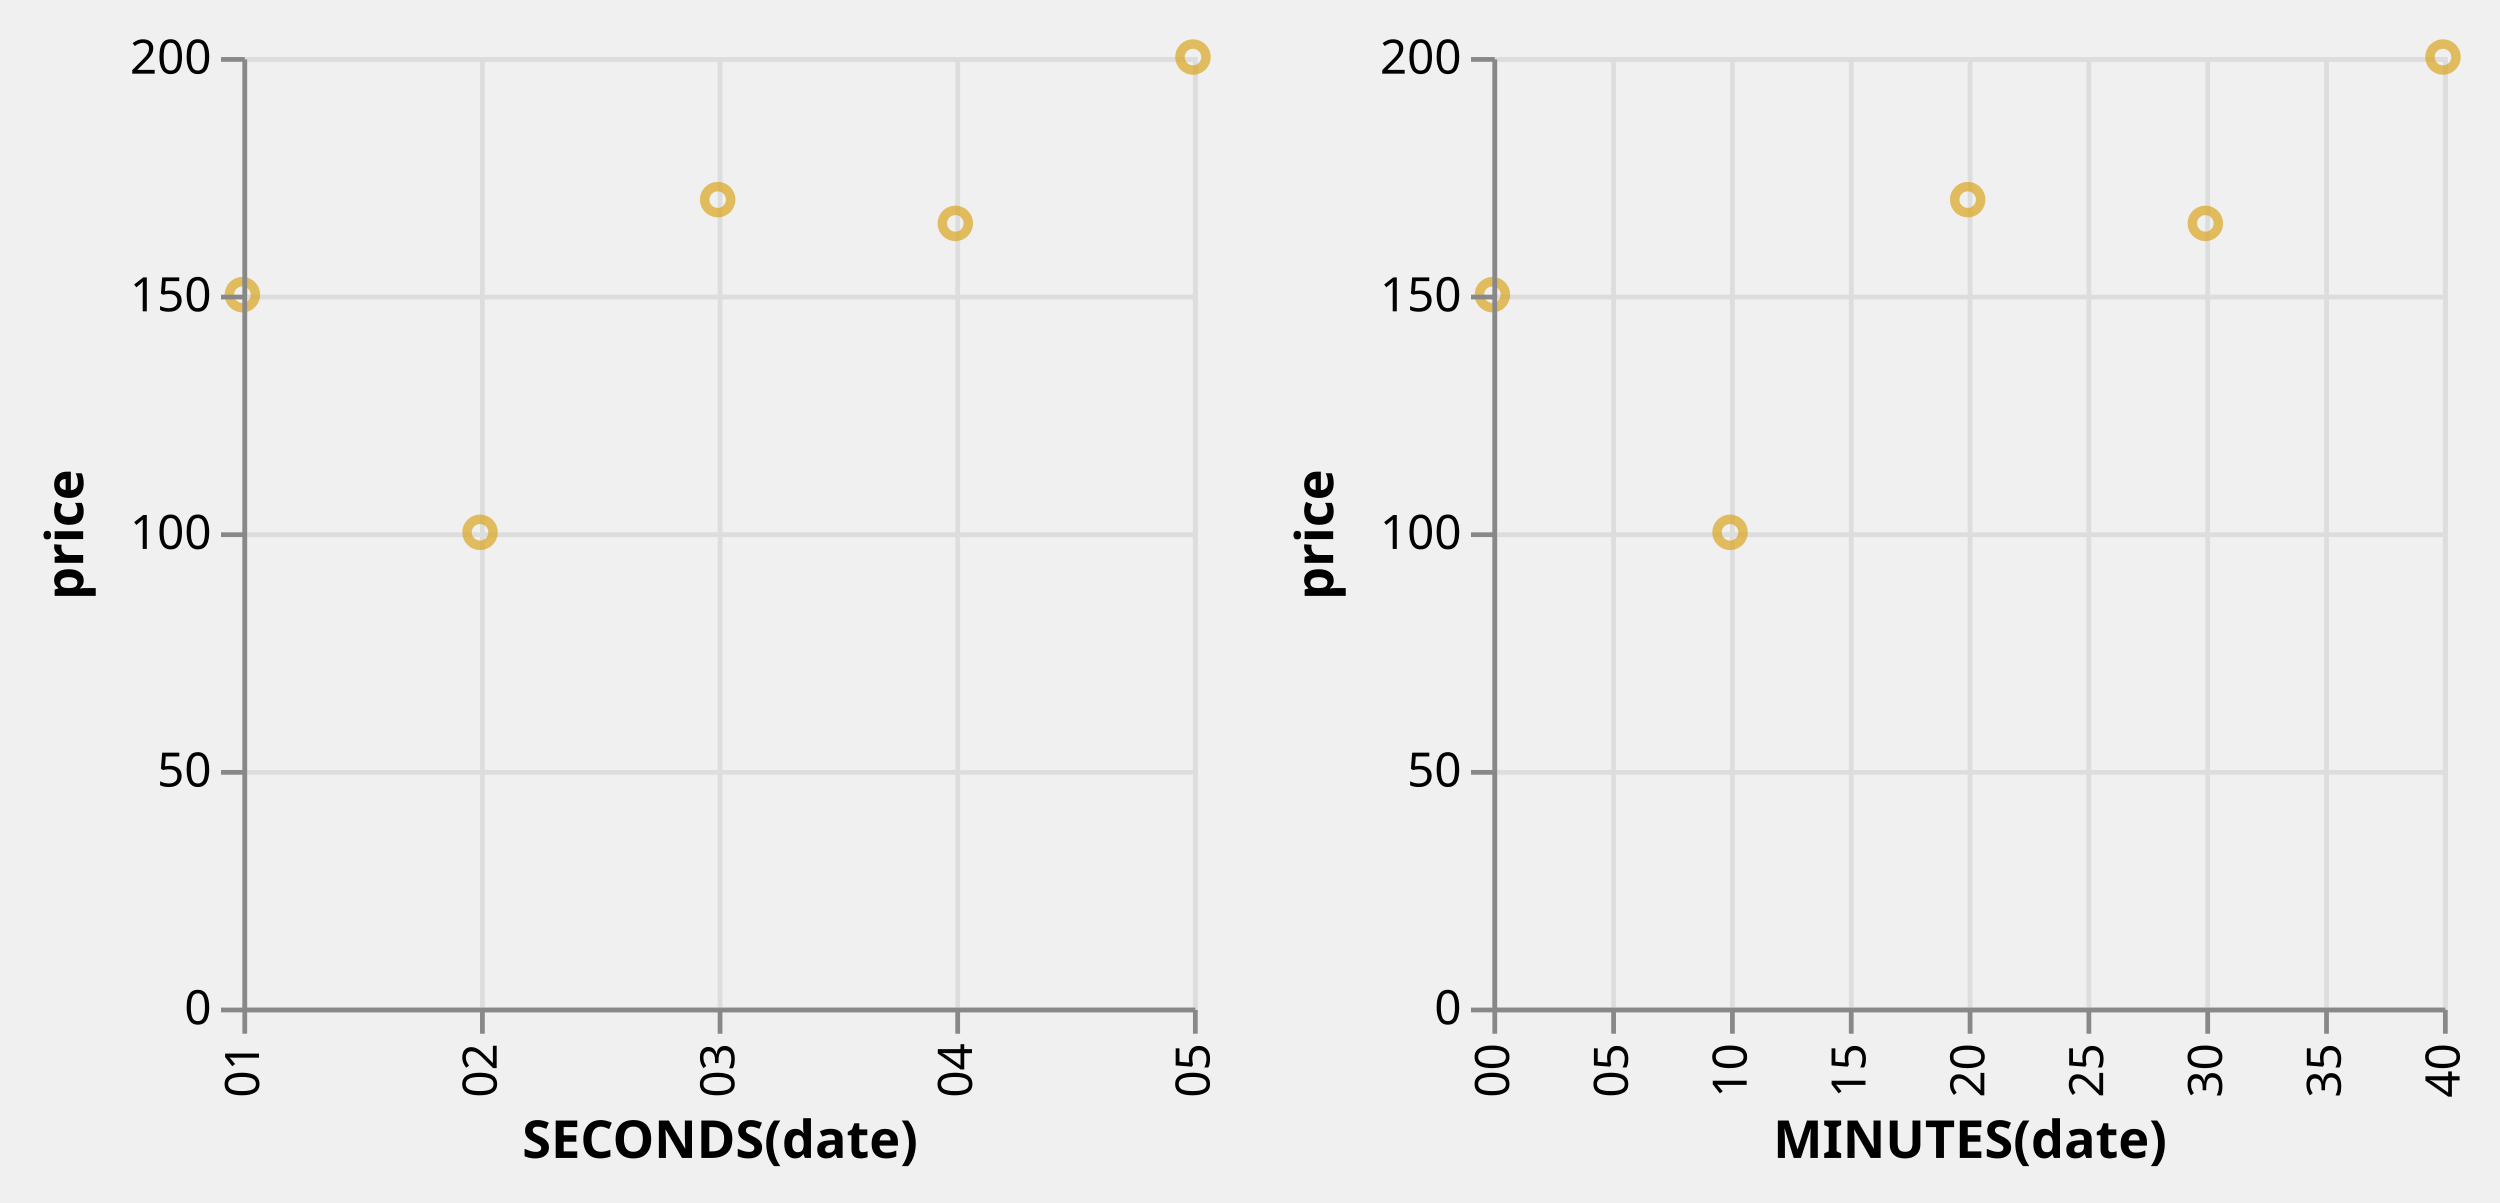
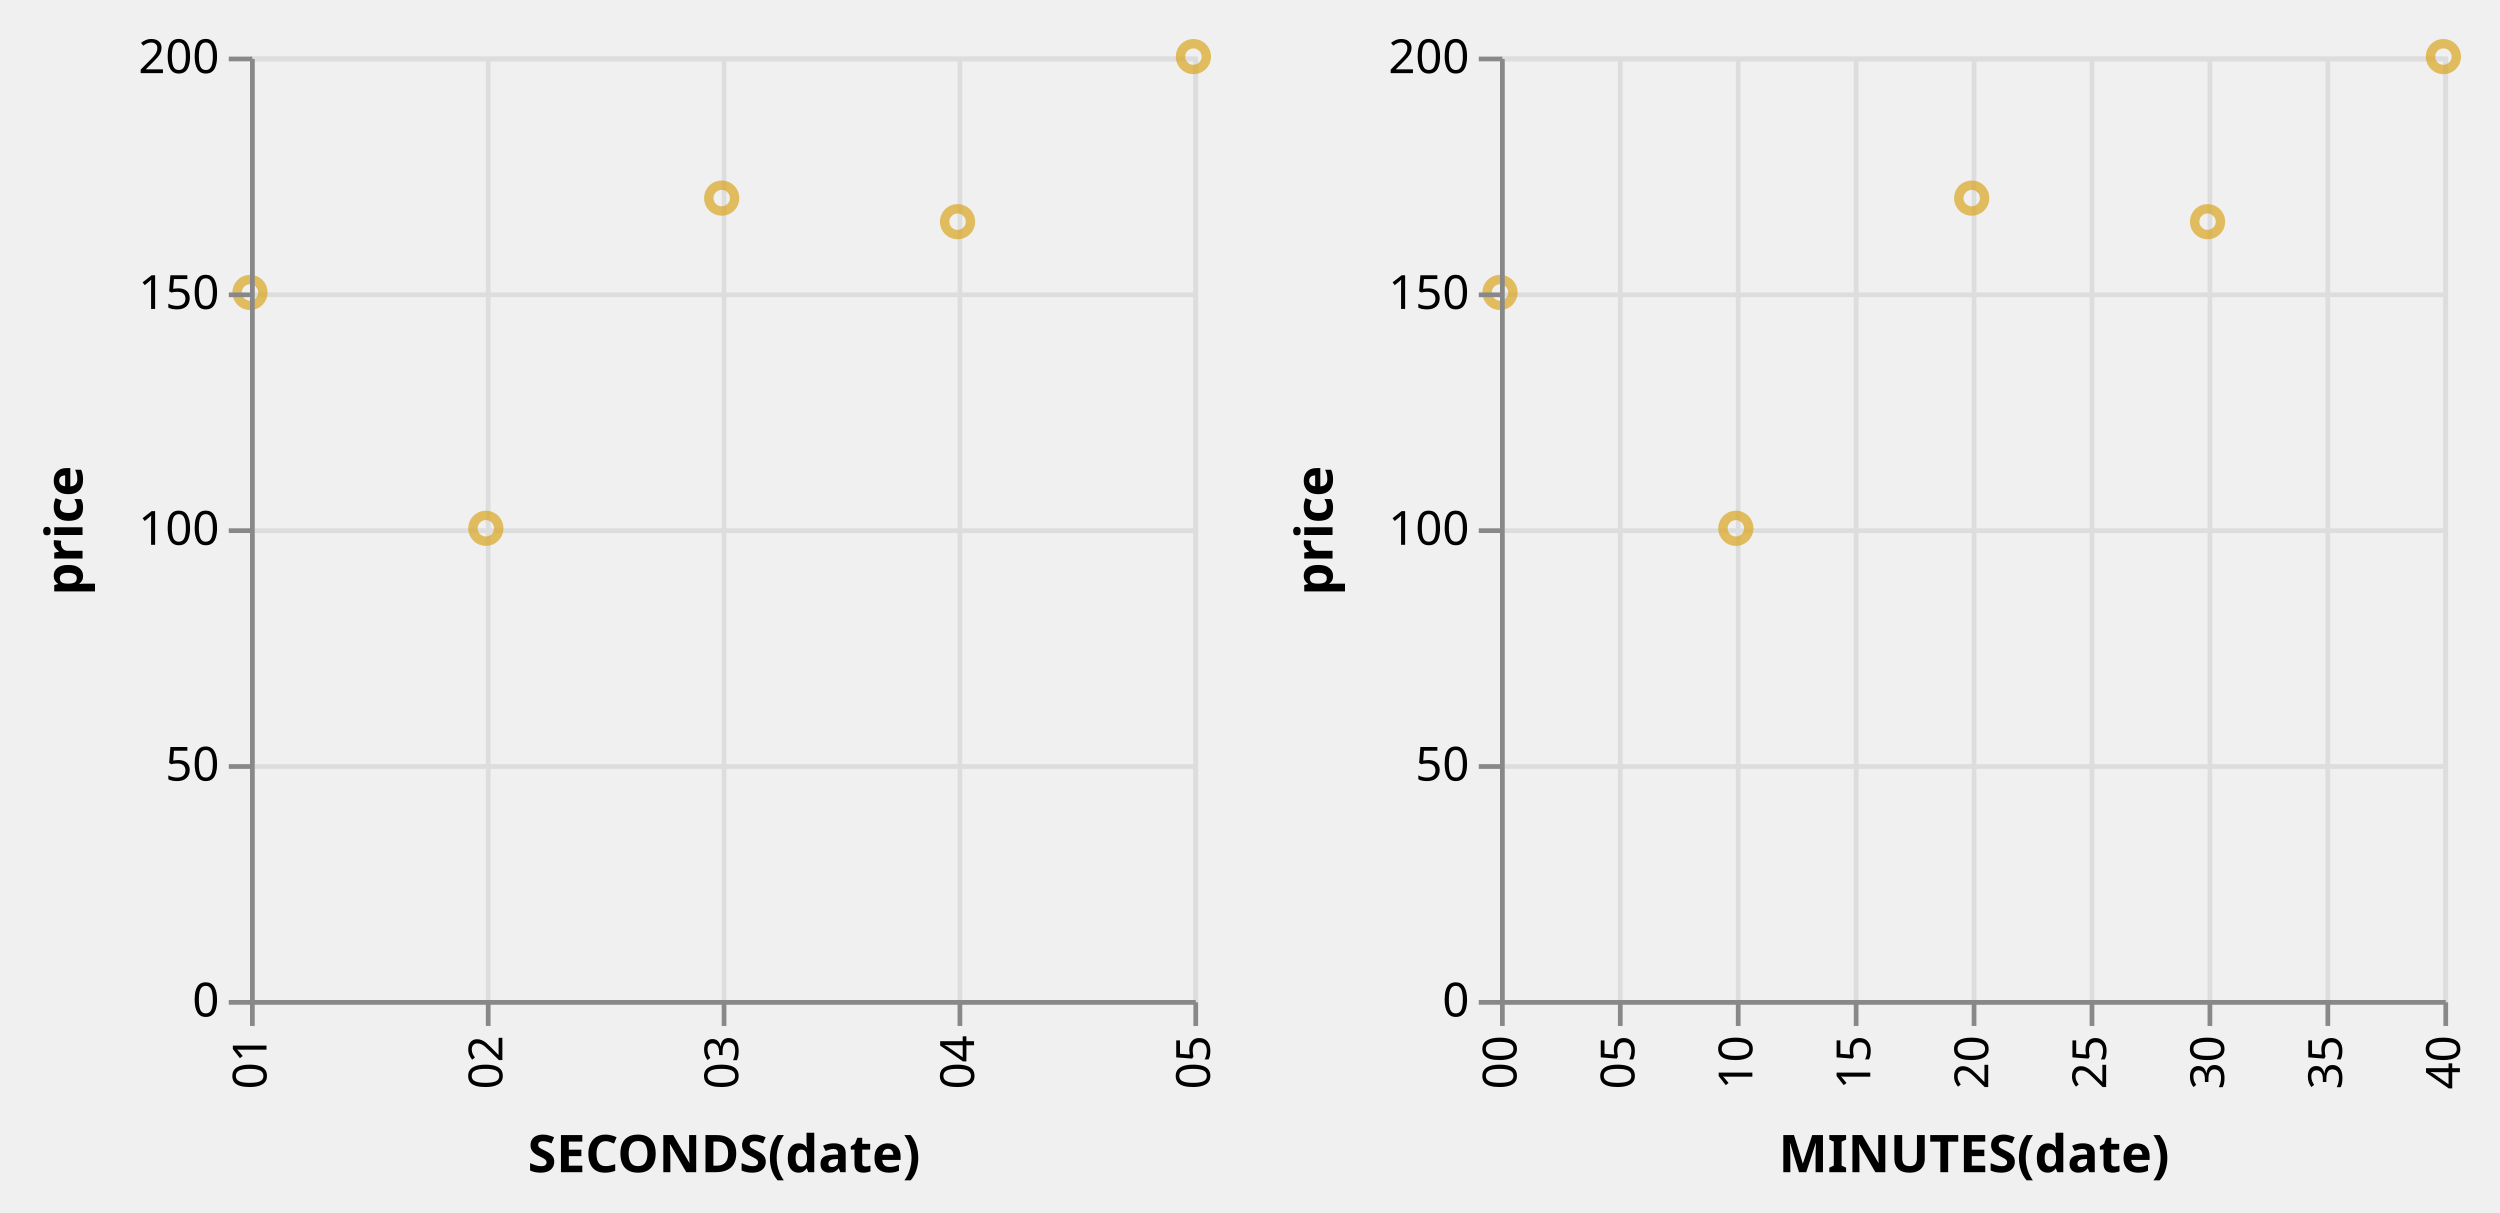
- <svg xmlns="http://www.w3.org/2000/svg" class="marks" width="526" height="253" viewBox="0 0 526 253" version="1.1">
+ <svg xmlns="http://www.w3.org/2000/svg" class="marks" width="530" height="257" viewBox="0 0 530 257" version="1.1">
  <defs>
    <clipPath id="clip1">
      <rect x="0" y="0" width="200" height="200" />
    </clipPath>
    <clipPath id="clip2">
      <rect x="0" y="0" width="200" height="200" />
    </clipPath>
  </defs>
-   <g transform="translate(51,12)">
+   <g transform="translate(53,12)">
    <g class="mark-group role-frame root">
      <g transform="translate(0,0)">
        <path class="background" d="M0,0h0v200h0Z" style="fill: none;" />
        <g>
          <g class="mark-group role-scope concat_0_group">
            <g transform="translate(0,0)">
              <path class="background" d="M0.5,0.5h200v200h-200Z" style="fill: transparent; stroke: #ddd;" />
              <g>
                <g class="mark-group role-axis">
                  <g transform="translate(0.5,200.5)">
                    <path class="background" d="M0,0h0v0h0Z" style="pointer-events: none; fill: none;" />
                    <g>
                      <g class="mark-rule role-axis-grid" style="pointer-events: none;">
                        <line transform="translate(0,-200)" x2="0" y2="200" style="fill: none; stroke: #ddd; stroke-width: 1; stroke-dasharray: ; opacity: 1;" />
                        <line transform="translate(50,-200)" x2="0" y2="200" style="fill: none; stroke: #ddd; stroke-width: 1; stroke-dasharray: ; opacity: 1;" />
                        <line transform="translate(100,-200)" x2="0" y2="200" style="fill: none; stroke: #ddd; stroke-width: 1; stroke-dasharray: ; opacity: 1;" />
                        <line transform="translate(150,-200)" x2="0" y2="200" style="fill: none; stroke: #ddd; stroke-width: 1; stroke-dasharray: ; opacity: 1;" />
                        <line transform="translate(200,-200)" x2="0" y2="200" style="fill: none; stroke: #ddd; stroke-width: 1; stroke-dasharray: ; opacity: 1;" />
                      </g>
                    </g>
                  </g>
                </g>
                <g class="mark-group role-axis">
                  <g transform="translate(0.5,0.5)">
                    <path class="background" d="M0,0h0v0h0Z" style="pointer-events: none; fill: none;" />
                    <g>
                      <g class="mark-rule role-axis-grid" style="pointer-events: none;">
                        <line transform="translate(0,200)" x2="200" y2="0" style="fill: none; stroke: #ddd; stroke-width: 1; stroke-dasharray: ; opacity: 1;" />
                        <line transform="translate(0,150)" x2="200" y2="0" style="fill: none; stroke: #ddd; stroke-width: 1; stroke-dasharray: ; opacity: 1;" />
                        <line transform="translate(0,100)" x2="200" y2="0" style="fill: none; stroke: #ddd; stroke-width: 1; stroke-dasharray: ; opacity: 1;" />
                        <line transform="translate(0,50)" x2="200" y2="0" style="fill: none; stroke: #ddd; stroke-width: 1; stroke-dasharray: ; opacity: 1;" />
                        <line transform="translate(0,0)" x2="200" y2="0" style="fill: none; stroke: #ddd; stroke-width: 1; stroke-dasharray: ; opacity: 1;" />
                      </g>
                    </g>
                  </g>
                </g>
                <g class="mark-rect role-mark brush_brush_bg" clip-path="url(#clip1)">
                  <path d="M0,0h0v0h0Z" style="fill: #333; fill-opacity: 0.125;" />
                </g>
                <g class="mark-symbol role-mark concat_0_marks">
                  <path transform="translate(0,50)" d="M2.739,0A2.739,2.739,0,1,1,-2.739,0A2.739,2.739,0,1,1,2.739,0" style="fill: transparent; stroke: goldenrod; stroke-width: 2; opacity: 0.7;" />
                  <path transform="translate(50,100)" d="M2.739,0A2.739,2.739,0,1,1,-2.739,0A2.739,2.739,0,1,1,2.739,0" style="fill: transparent; stroke: goldenrod; stroke-width: 2; opacity: 0.7;" />
                  <path transform="translate(100,30)" d="M2.739,0A2.739,2.739,0,1,1,-2.739,0A2.739,2.739,0,1,1,2.739,0" style="fill: transparent; stroke: goldenrod; stroke-width: 2; opacity: 0.7;" />
                  <path transform="translate(150,35)" d="M2.739,0A2.739,2.739,0,1,1,-2.739,0A2.739,2.739,0,1,1,2.739,0" style="fill: transparent; stroke: goldenrod; stroke-width: 2; opacity: 0.7;" />
                  <path transform="translate(200,0)" d="M2.739,0A2.739,2.739,0,1,1,-2.739,0A2.739,2.739,0,1,1,2.739,0" style="fill: transparent; stroke: goldenrod; stroke-width: 2; opacity: 0.7;" />
                </g>
                <g class="mark-rect role-mark brush_brush" clip-path="url(#clip2)">
                  <path d="M0,0h0v0h0Z" style="fill: transparent; stroke: white;" />
                </g>
                <g class="mark-group role-axis">
                  <g transform="translate(0.5,200.5)">
                    <path class="background" d="M0,0h0v0h0Z" style="pointer-events: none; fill: none;" />
                    <g>
                      <g class="mark-rule role-axis-tick" style="pointer-events: none;">
                        <line transform="translate(0,0)" x2="0" y2="5" style="fill: none; stroke: #888; stroke-width: 1; opacity: 1;" />
                        <line transform="translate(50,0)" x2="0" y2="5" style="fill: none; stroke: #888; stroke-width: 1; opacity: 1;" />
                        <line transform="translate(100,0)" x2="0" y2="5" style="fill: none; stroke: #888; stroke-width: 1; opacity: 1;" />
                        <line transform="translate(150,0)" x2="0" y2="5" style="fill: none; stroke: #888; stroke-width: 1; opacity: 1;" />
                        <line transform="translate(200,0)" x2="0" y2="5" style="fill: none; stroke: #888; stroke-width: 1; opacity: 1;" />
                      </g>
                      <g class="mark-text role-axis-label" style="pointer-events: none;">
                        <text text-anchor="end" transform="translate(0,7) rotate(270) translate(0,3)" style="font: 10px sans-serif; fill: #000; opacity: 1;">01</text>
                        <text text-anchor="end" transform="translate(50,7) rotate(270) translate(0,3)" style="font: 10px sans-serif; fill: #000; opacity: 1;">02</text>
                        <text text-anchor="end" transform="translate(100,7) rotate(270) translate(0,3)" style="font: 10px sans-serif; fill: #000; opacity: 1;">03</text>
                        <text text-anchor="end" transform="translate(150,7) rotate(270) translate(0,3)" style="font: 10px sans-serif; fill: #000; opacity: 1;">04</text>
                        <text text-anchor="end" transform="translate(200,7) rotate(270) translate(0,3)" style="font: 10px sans-serif; fill: #000; opacity: 1;">05</text>
                      </g>
                      <g class="mark-rule role-axis-domain" style="pointer-events: none;">
                        <line transform="translate(0,0)" x2="200" y2="0" style="fill: none; stroke: #888; stroke-width: 1; opacity: 1;" />
                      </g>
                      <g class="mark-text role-axis-title" style="pointer-events: none;">
-                         <text text-anchor="middle" transform="translate(100,31.12305)" style="font: bold 11px sans-serif; fill: #000; opacity: 1;">SECONDS(date)</text>
+                         <text text-anchor="middle" transform="translate(100,36)" style="font: bold 11px sans-serif; fill: #000; opacity: 1;">SECONDS(date)</text>
                      </g>
                    </g>
                  </g>
                </g>
                <g class="mark-group role-axis">
                  <g transform="translate(0.5,0.5)">
                    <path class="background" d="M0,0h0v0h0Z" style="pointer-events: none; fill: none;" />
                    <g>
                      <g class="mark-rule role-axis-tick" style="pointer-events: none;">
                        <line transform="translate(0,200)" x2="-5" y2="0" style="fill: none; stroke: #888; stroke-width: 1; opacity: 1;" />
                        <line transform="translate(0,150)" x2="-5" y2="0" style="fill: none; stroke: #888; stroke-width: 1; opacity: 1;" />
                        <line transform="translate(0,100)" x2="-5" y2="0" style="fill: none; stroke: #888; stroke-width: 1; opacity: 1;" />
                        <line transform="translate(0,50)" x2="-5" y2="0" style="fill: none; stroke: #888; stroke-width: 1; opacity: 1;" />
                        <line transform="translate(0,0)" x2="-5" y2="0" style="fill: none; stroke: #888; stroke-width: 1; opacity: 1;" />
                      </g>
                      <g class="mark-text role-axis-label" style="pointer-events: none;">
                        <text text-anchor="end" transform="translate(-7,203)" style="font: 10px sans-serif; fill: #000; opacity: 1;">0</text>
                        <text text-anchor="end" transform="translate(-7,153)" style="font: 10px sans-serif; fill: #000; opacity: 1;">50</text>
                        <text text-anchor="end" transform="translate(-7,103)" style="font: 10px sans-serif; fill: #000; opacity: 1;">100</text>
                        <text text-anchor="end" transform="translate(-7,53)" style="font: 10px sans-serif; fill: #000; opacity: 1;">150</text>
                        <text text-anchor="end" transform="translate(-7,3)" style="font: 10px sans-serif; fill: #000; opacity: 1;">200</text>
                      </g>
                      <g class="mark-rule role-axis-domain" style="pointer-events: none;">
                        <line transform="translate(0,200)" x2="0" y2="-200" style="fill: none; stroke: #888; stroke-width: 1; opacity: 1;" />
                      </g>
                      <g class="mark-text role-axis-title" style="pointer-events: none;">
-                         <text text-anchor="middle" transform="translate(-32,100) rotate(-90) translate(0,-2)" style="font: bold 11px sans-serif; fill: #000; opacity: 1;">price</text>
+                         <text text-anchor="middle" transform="translate(-34,100) rotate(-90) translate(0,-2)" style="font: bold 11px sans-serif; fill: #000; opacity: 1;">price</text>
                      </g>
                    </g>
                  </g>
                </g>
              </g>
            </g>
          </g>
          <g class="mark-group role-scope concat_1_group">
-             <g transform="translate(263,0)">
+             <g transform="translate(265,0)">
              <path class="background" d="M0.5,0.5h200v200h-200Z" style="fill: transparent; stroke: #ddd;" />
              <g>
                <g class="mark-group role-axis">
                  <g transform="translate(0.5,200.5)">
                    <path class="background" d="M0,0h0v0h0Z" style="pointer-events: none; fill: none;" />
                    <g>
                      <g class="mark-rule role-axis-grid" style="pointer-events: none;">
                        <line transform="translate(0,-200)" x2="0" y2="200" style="fill: none; stroke: #ddd; stroke-width: 1; stroke-dasharray: ; opacity: 1;" />
                        <line transform="translate(25,-200)" x2="0" y2="200" style="fill: none; stroke: #ddd; stroke-width: 1; stroke-dasharray: ; opacity: 1;" />
                        <line transform="translate(50,-200)" x2="0" y2="200" style="fill: none; stroke: #ddd; stroke-width: 1; stroke-dasharray: ; opacity: 1;" />
                        <line transform="translate(75,-200)" x2="0" y2="200" style="fill: none; stroke: #ddd; stroke-width: 1; stroke-dasharray: ; opacity: 1;" />
                        <line transform="translate(100,-200)" x2="0" y2="200" style="fill: none; stroke: #ddd; stroke-width: 1; stroke-dasharray: ; opacity: 1;" />
                        <line transform="translate(125,-200)" x2="0" y2="200" style="fill: none; stroke: #ddd; stroke-width: 1; stroke-dasharray: ; opacity: 1;" />
                        <line transform="translate(150,-200)" x2="0" y2="200" style="fill: none; stroke: #ddd; stroke-width: 1; stroke-dasharray: ; opacity: 1;" />
                        <line transform="translate(175,-200)" x2="0" y2="200" style="fill: none; stroke: #ddd; stroke-width: 1; stroke-dasharray: ; opacity: 1;" />
                        <line transform="translate(200,-200)" x2="0" y2="200" style="fill: none; stroke: #ddd; stroke-width: 1; stroke-dasharray: ; opacity: 1;" />
                      </g>
                    </g>
                  </g>
                </g>
                <g class="mark-group role-axis">
                  <g transform="translate(0.5,0.5)">
                    <path class="background" d="M0,0h0v0h0Z" style="pointer-events: none; fill: none;" />
                    <g>
                      <g class="mark-rule role-axis-grid" style="pointer-events: none;">
                        <line transform="translate(0,200)" x2="200" y2="0" style="fill: none; stroke: #ddd; stroke-width: 1; stroke-dasharray: ; opacity: 1;" />
                        <line transform="translate(0,150)" x2="200" y2="0" style="fill: none; stroke: #ddd; stroke-width: 1; stroke-dasharray: ; opacity: 1;" />
                        <line transform="translate(0,100)" x2="200" y2="0" style="fill: none; stroke: #ddd; stroke-width: 1; stroke-dasharray: ; opacity: 1;" />
                        <line transform="translate(0,50)" x2="200" y2="0" style="fill: none; stroke: #ddd; stroke-width: 1; stroke-dasharray: ; opacity: 1;" />
                        <line transform="translate(0,0)" x2="200" y2="0" style="fill: none; stroke: #ddd; stroke-width: 1; stroke-dasharray: ; opacity: 1;" />
                      </g>
                    </g>
                  </g>
                </g>
                <g class="mark-symbol role-mark concat_1_marks">
                  <path transform="translate(0,50)" d="M2.739,0A2.739,2.739,0,1,1,-2.739,0A2.739,2.739,0,1,1,2.739,0" style="fill: transparent; stroke: goldenrod; stroke-width: 2; opacity: 0.7;" />
                  <path transform="translate(50,100)" d="M2.739,0A2.739,2.739,0,1,1,-2.739,0A2.739,2.739,0,1,1,2.739,0" style="fill: transparent; stroke: goldenrod; stroke-width: 2; opacity: 0.7;" />
                  <path transform="translate(100,30)" d="M2.739,0A2.739,2.739,0,1,1,-2.739,0A2.739,2.739,0,1,1,2.739,0" style="fill: transparent; stroke: goldenrod; stroke-width: 2; opacity: 0.7;" />
                  <path transform="translate(150,35)" d="M2.739,0A2.739,2.739,0,1,1,-2.739,0A2.739,2.739,0,1,1,2.739,0" style="fill: transparent; stroke: goldenrod; stroke-width: 2; opacity: 0.7;" />
                  <path transform="translate(200,0)" d="M2.739,0A2.739,2.739,0,1,1,-2.739,0A2.739,2.739,0,1,1,2.739,0" style="fill: transparent; stroke: goldenrod; stroke-width: 2; opacity: 0.7;" />
                </g>
                <g class="mark-group role-axis">
                  <g transform="translate(0.5,200.5)">
                    <path class="background" d="M0,0h0v0h0Z" style="pointer-events: none; fill: none;" />
                    <g>
                      <g class="mark-rule role-axis-tick" style="pointer-events: none;">
                        <line transform="translate(0,0)" x2="0" y2="5" style="fill: none; stroke: #888; stroke-width: 1; opacity: 1;" />
                        <line transform="translate(25,0)" x2="0" y2="5" style="fill: none; stroke: #888; stroke-width: 1; opacity: 1;" />
                        <line transform="translate(50,0)" x2="0" y2="5" style="fill: none; stroke: #888; stroke-width: 1; opacity: 1;" />
                        <line transform="translate(75,0)" x2="0" y2="5" style="fill: none; stroke: #888; stroke-width: 1; opacity: 1;" />
                        <line transform="translate(100,0)" x2="0" y2="5" style="fill: none; stroke: #888; stroke-width: 1; opacity: 1;" />
                        <line transform="translate(125,0)" x2="0" y2="5" style="fill: none; stroke: #888; stroke-width: 1; opacity: 1;" />
                        <line transform="translate(150,0)" x2="0" y2="5" style="fill: none; stroke: #888; stroke-width: 1; opacity: 1;" />
                        <line transform="translate(175,0)" x2="0" y2="5" style="fill: none; stroke: #888; stroke-width: 1; opacity: 1;" />
                        <line transform="translate(200,0)" x2="0" y2="5" style="fill: none; stroke: #888; stroke-width: 1; opacity: 1;" />
                      </g>
                      <g class="mark-text role-axis-label" style="pointer-events: none;">
                        <text text-anchor="end" transform="translate(0,7) rotate(270) translate(0,3)" style="font: 10px sans-serif; fill: #000; opacity: 1;">00</text>
                        <text text-anchor="end" transform="translate(25,7) rotate(270) translate(0,3)" style="font: 10px sans-serif; fill: #000; opacity: 1;">05</text>
                        <text text-anchor="end" transform="translate(50,7) rotate(270) translate(0,3)" style="font: 10px sans-serif; fill: #000; opacity: 1;">10</text>
                        <text text-anchor="end" transform="translate(75,7) rotate(270) translate(0,3)" style="font: 10px sans-serif; fill: #000; opacity: 1;">15</text>
                        <text text-anchor="end" transform="translate(100,7) rotate(270) translate(0,3)" style="font: 10px sans-serif; fill: #000; opacity: 1;">20</text>
                        <text text-anchor="end" transform="translate(125,7) rotate(270) translate(0,3)" style="font: 10px sans-serif; fill: #000; opacity: 1;">25</text>
                        <text text-anchor="end" transform="translate(150,7) rotate(270) translate(0,3)" style="font: 10px sans-serif; fill: #000; opacity: 1;">30</text>
                        <text text-anchor="end" transform="translate(175,7) rotate(270) translate(0,3)" style="font: 10px sans-serif; fill: #000; opacity: 1;">35</text>
                        <text text-anchor="end" transform="translate(200,7) rotate(270) translate(0,3)" style="font: 10px sans-serif; fill: #000; opacity: 1;">40</text>
                      </g>
                      <g class="mark-rule role-axis-domain" style="pointer-events: none;">
                        <line transform="translate(0,0)" x2="200" y2="0" style="fill: none; stroke: #888; stroke-width: 1; opacity: 1;" />
                      </g>
                      <g class="mark-text role-axis-title" style="pointer-events: none;">
-                         <text text-anchor="middle" transform="translate(100,31.12305)" style="font: bold 11px sans-serif; fill: #000; opacity: 1;">MINUTES(date)</text>
+                         <text text-anchor="middle" transform="translate(100,36)" style="font: bold 11px sans-serif; fill: #000; opacity: 1;">MINUTES(date)</text>
                      </g>
                    </g>
                  </g>
                </g>
                <g class="mark-group role-axis">
                  <g transform="translate(0.5,0.5)">
                    <path class="background" d="M0,0h0v0h0Z" style="pointer-events: none; fill: none;" />
                    <g>
                      <g class="mark-rule role-axis-tick" style="pointer-events: none;">
                        <line transform="translate(0,200)" x2="-5" y2="0" style="fill: none; stroke: #888; stroke-width: 1; opacity: 1;" />
                        <line transform="translate(0,150)" x2="-5" y2="0" style="fill: none; stroke: #888; stroke-width: 1; opacity: 1;" />
                        <line transform="translate(0,100)" x2="-5" y2="0" style="fill: none; stroke: #888; stroke-width: 1; opacity: 1;" />
                        <line transform="translate(0,50)" x2="-5" y2="0" style="fill: none; stroke: #888; stroke-width: 1; opacity: 1;" />
                        <line transform="translate(0,0)" x2="-5" y2="0" style="fill: none; stroke: #888; stroke-width: 1; opacity: 1;" />
                      </g>
                      <g class="mark-text role-axis-label" style="pointer-events: none;">
                        <text text-anchor="end" transform="translate(-7,203)" style="font: 10px sans-serif; fill: #000; opacity: 1;">0</text>
                        <text text-anchor="end" transform="translate(-7,153)" style="font: 10px sans-serif; fill: #000; opacity: 1;">50</text>
                        <text text-anchor="end" transform="translate(-7,103)" style="font: 10px sans-serif; fill: #000; opacity: 1;">100</text>
                        <text text-anchor="end" transform="translate(-7,53)" style="font: 10px sans-serif; fill: #000; opacity: 1;">150</text>
                        <text text-anchor="end" transform="translate(-7,3)" style="font: 10px sans-serif; fill: #000; opacity: 1;">200</text>
                      </g>
                      <g class="mark-rule role-axis-domain" style="pointer-events: none;">
                        <line transform="translate(0,200)" x2="0" y2="-200" style="fill: none; stroke: #888; stroke-width: 1; opacity: 1;" />
                      </g>
                      <g class="mark-text role-axis-title" style="pointer-events: none;">
-                         <text text-anchor="middle" transform="translate(-32,100) rotate(-90) translate(0,-2)" style="font: bold 11px sans-serif; fill: #000; opacity: 1;">price</text>
+                         <text text-anchor="middle" transform="translate(-34,100) rotate(-90) translate(0,-2)" style="font: bold 11px sans-serif; fill: #000; opacity: 1;">price</text>
                      </g>
                    </g>
                  </g>
                </g>
              </g>
            </g>
          </g>
        </g>
      </g>
    </g>
  </g>
</svg>
